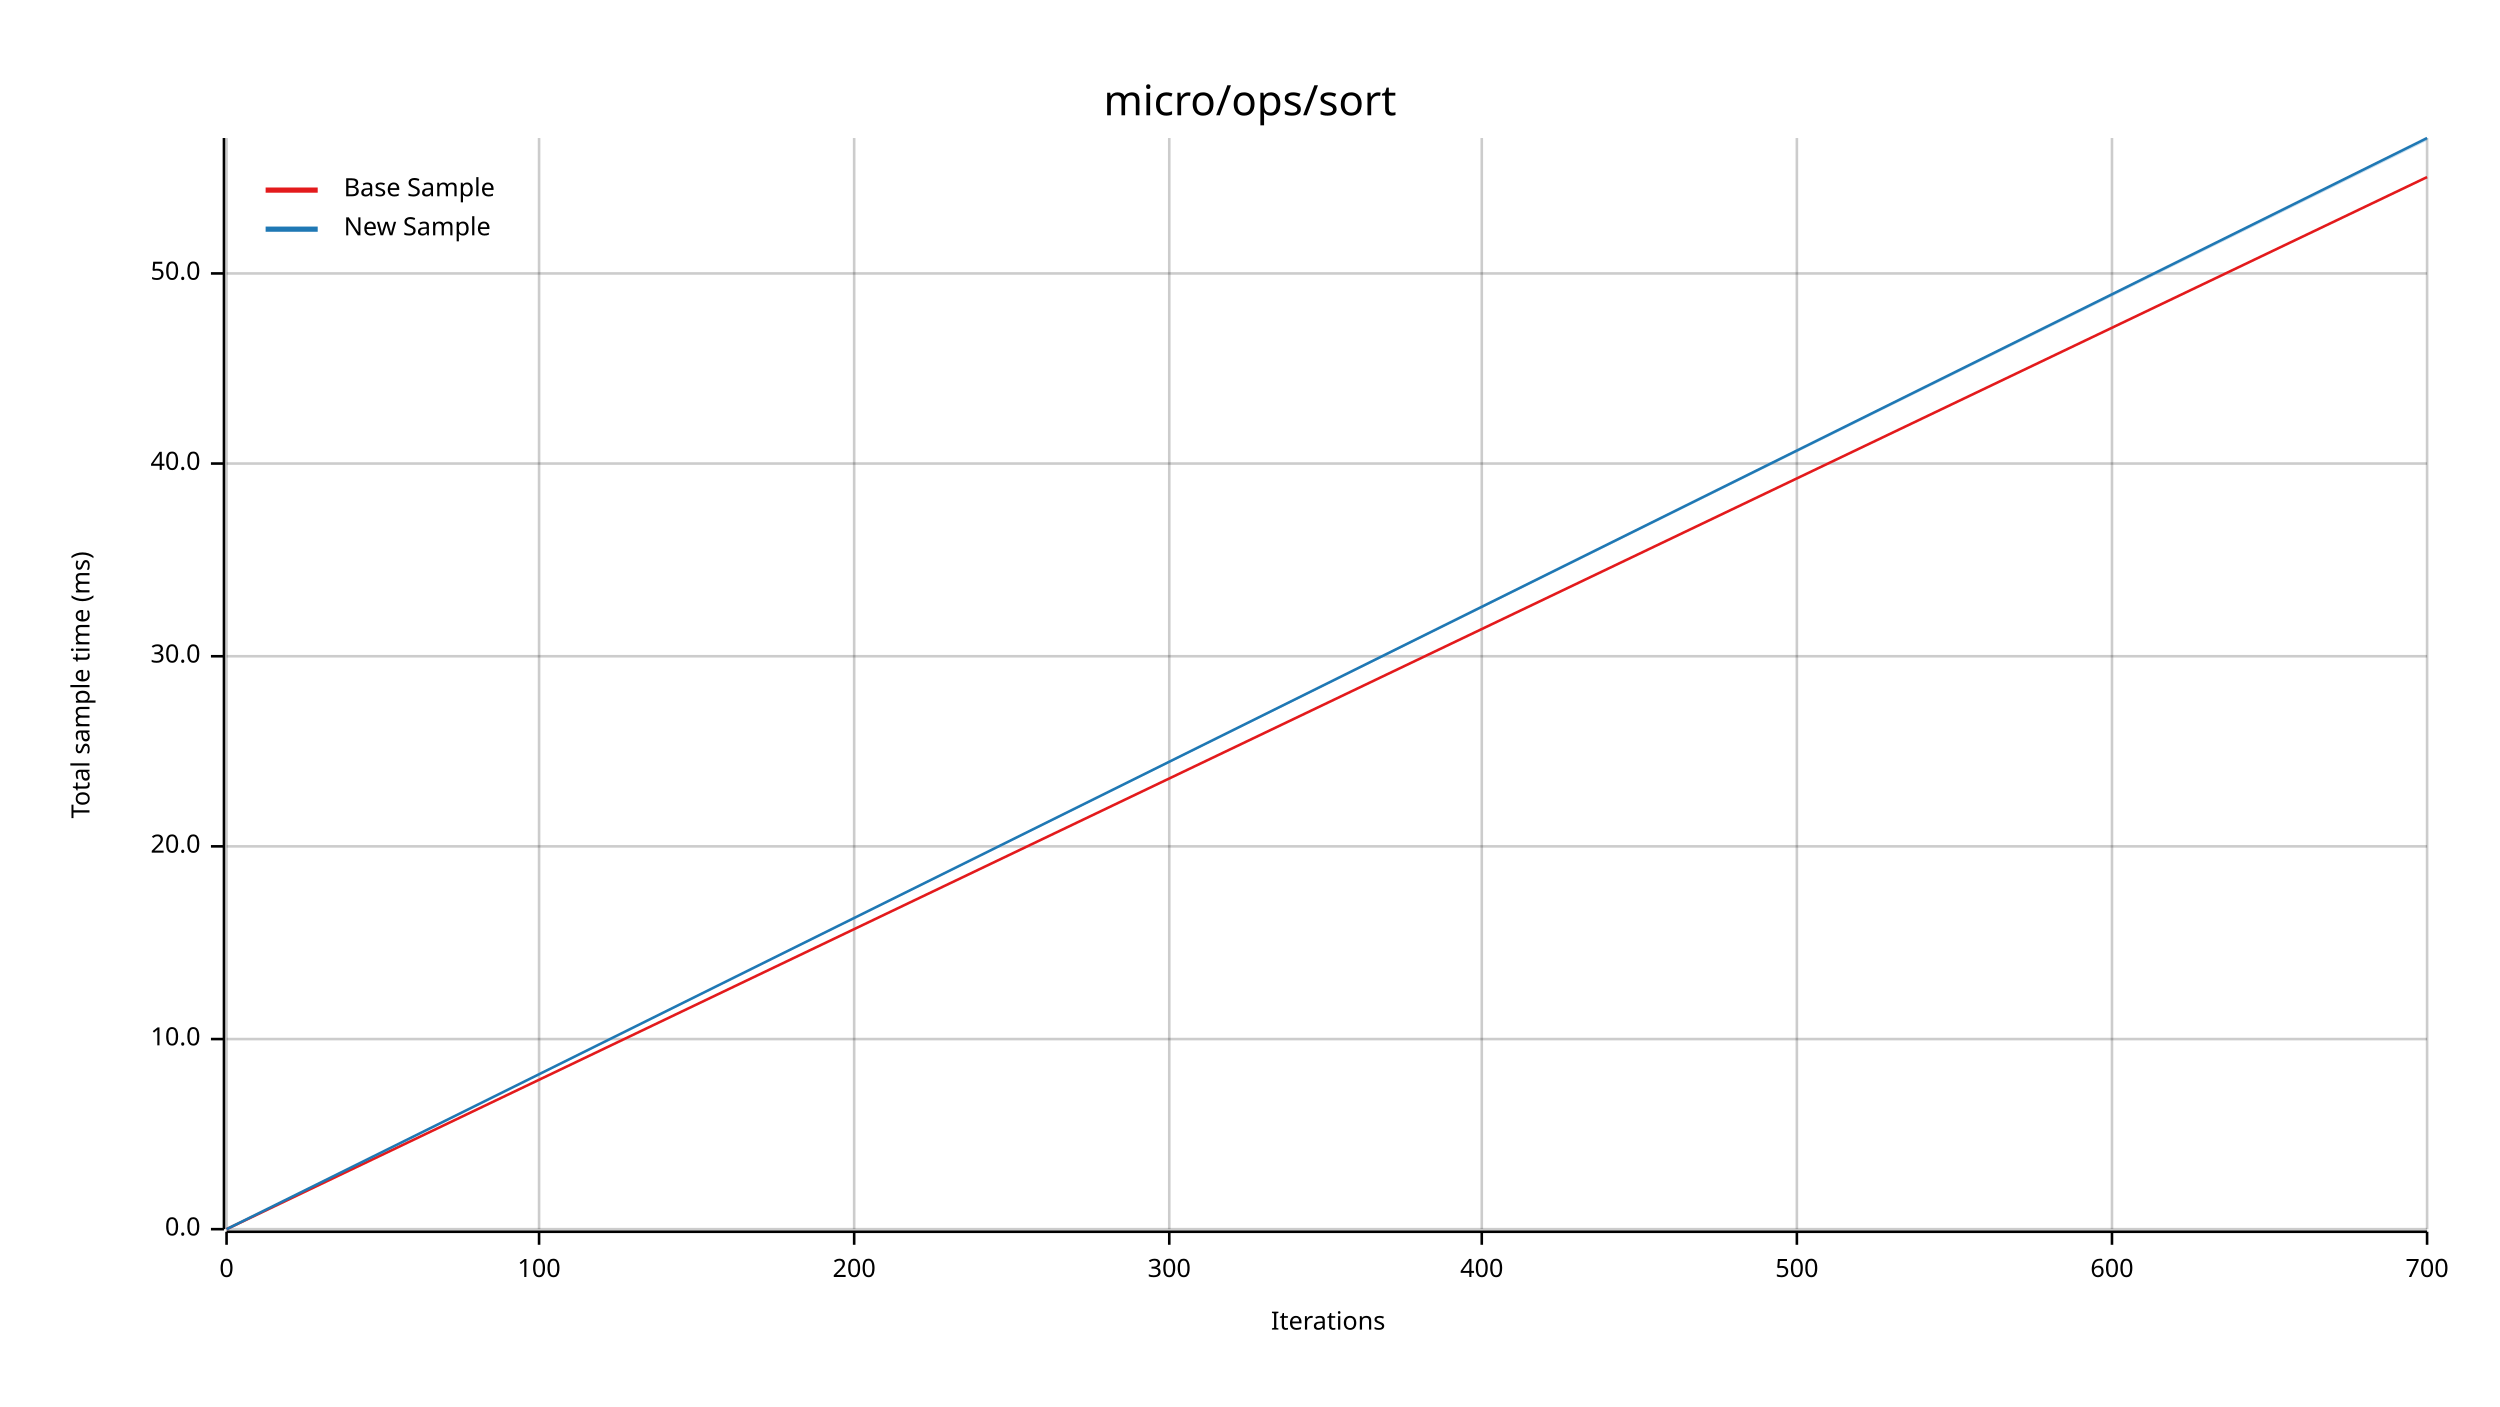
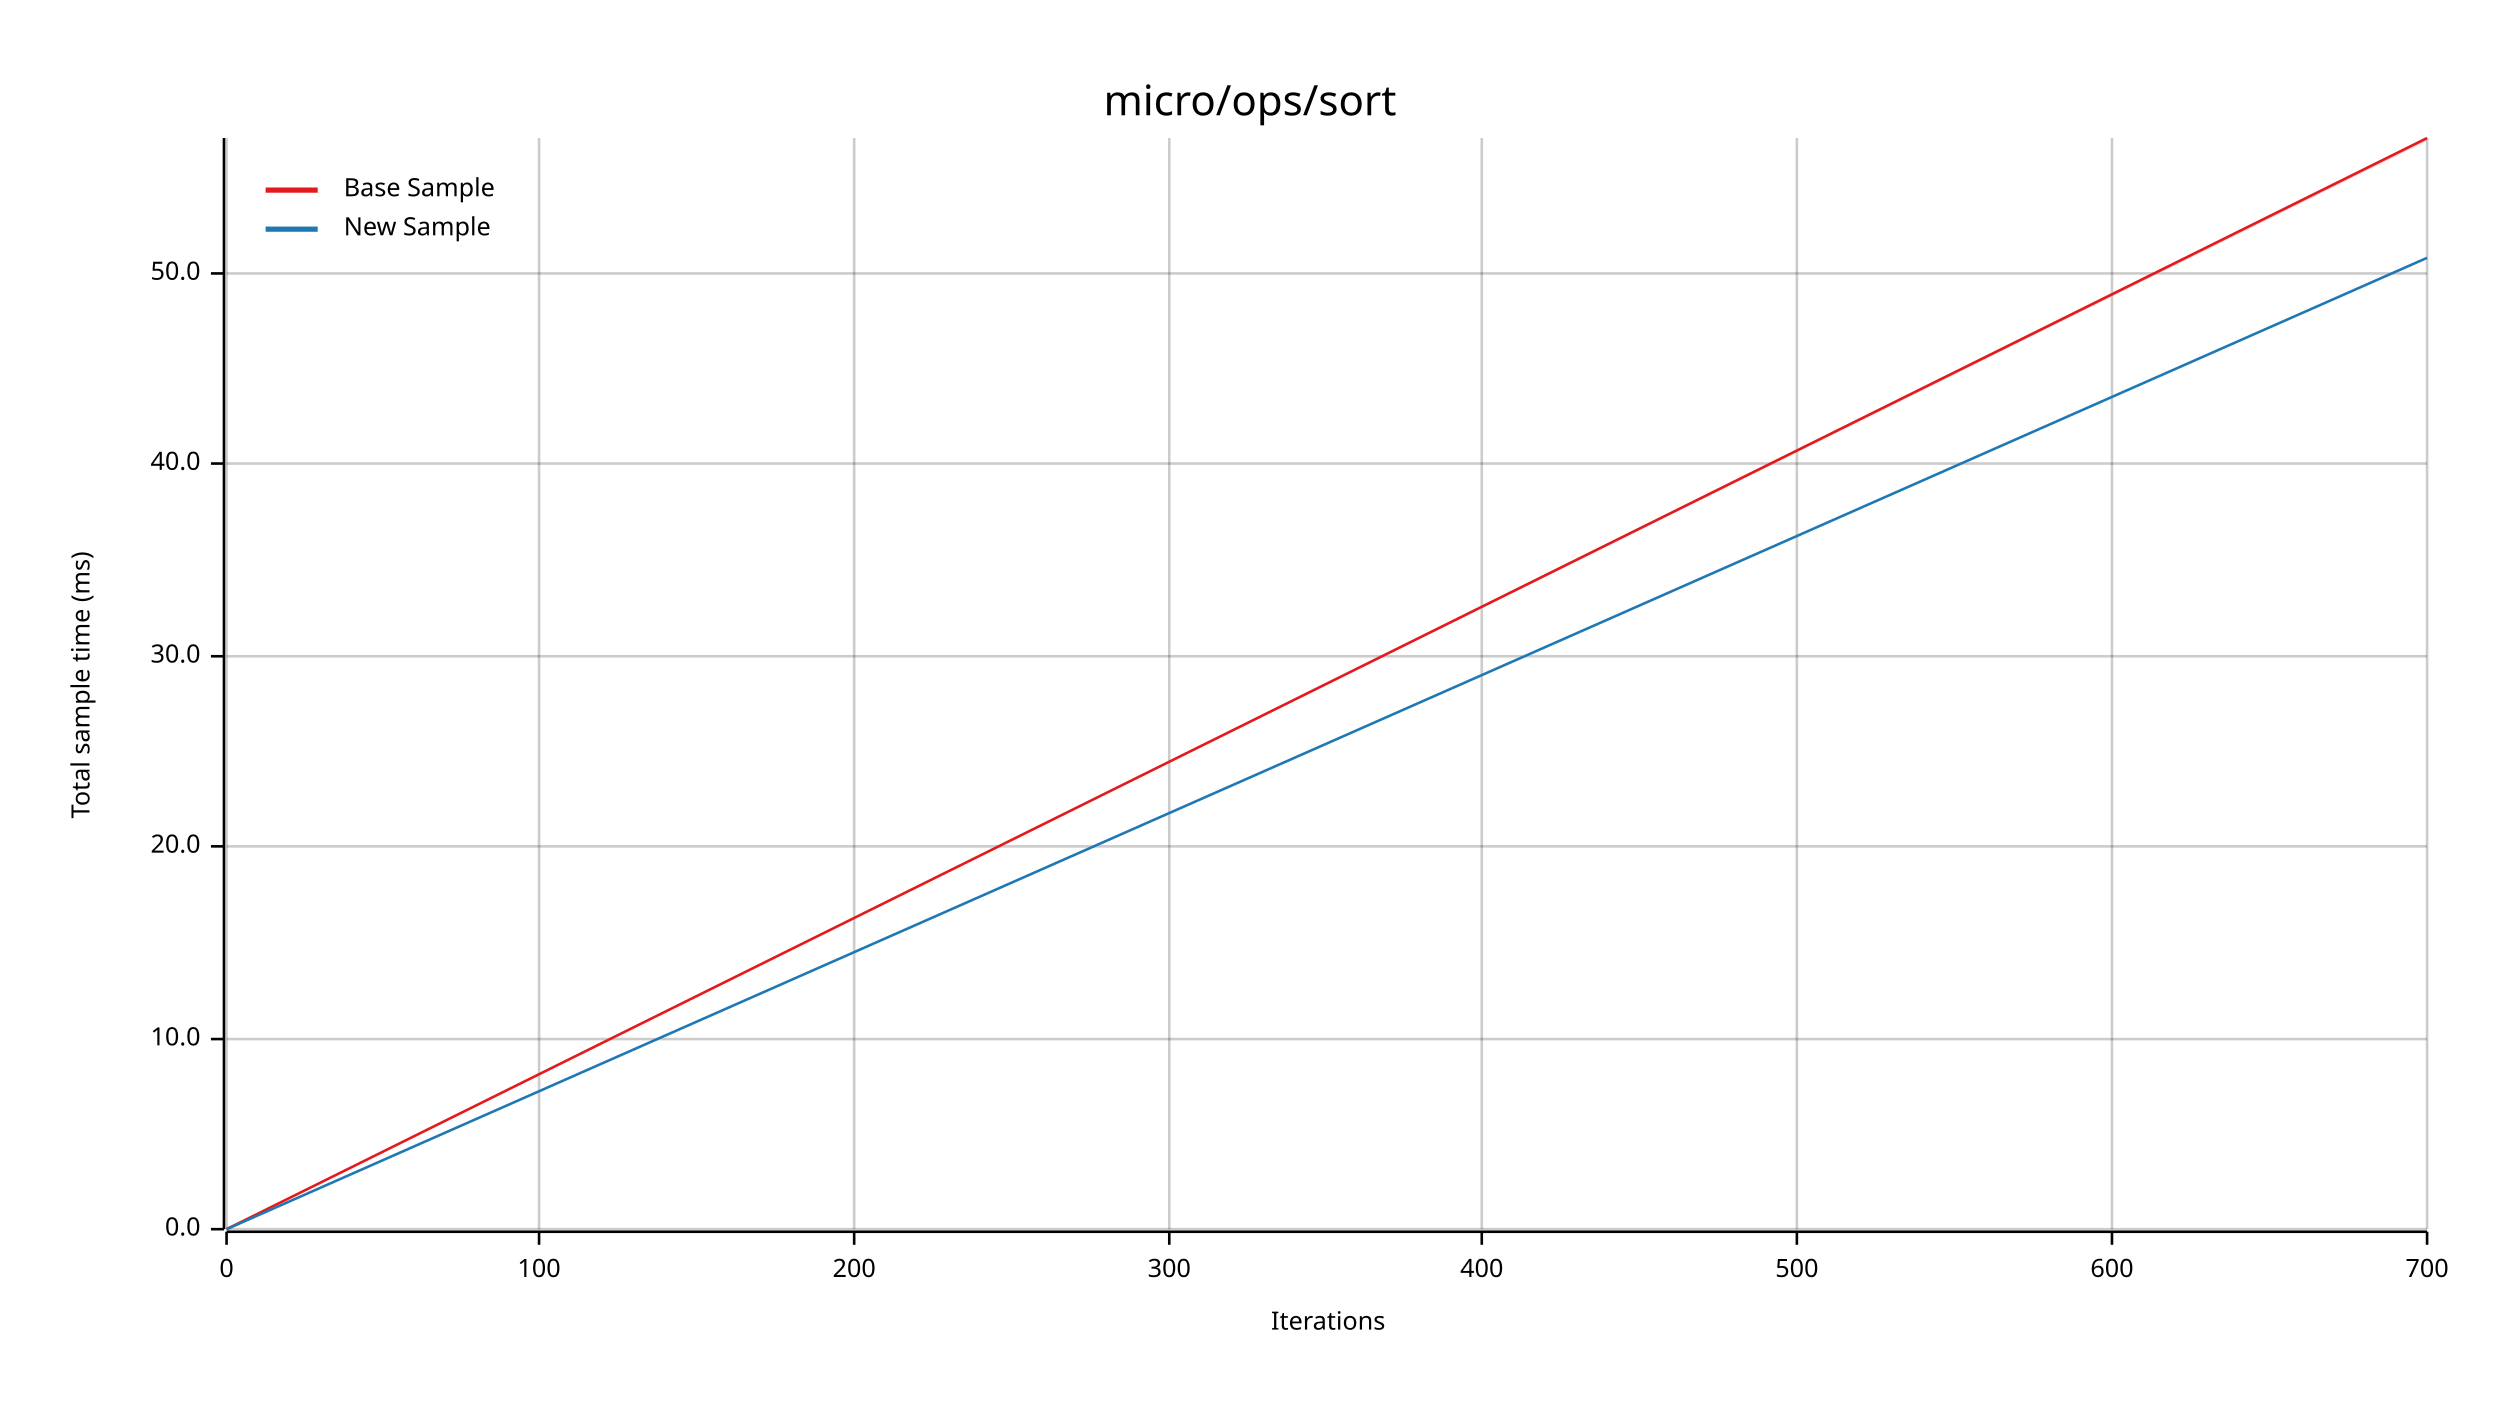
<svg xmlns="http://www.w3.org/2000/svg" width="960" height="540" viewBox="0 0 960 540">
  <text x="480" y="32" dy="0.76em" text-anchor="middle" font-family="sans-serif" font-size="16.129" opacity="1" fill="#000000">
micro/ops/sort
</text>
  <text x="27" y="263" dy="0.76em" text-anchor="middle" font-family="sans-serif" font-size="9.677" opacity="1" fill="#000000" transform="rotate(270, 27, 263)">
Total sample time (ms)
</text>
  <text x="510" y="513" dy="-0.5ex" text-anchor="middle" font-family="sans-serif" font-size="9.677" opacity="1" fill="#000000">
Iterations
</text>
  <line opacity="0.2" stroke="#000000" stroke-width="1" x1="87" y1="472" x2="87" y2="53" />
  <line opacity="0.2" stroke="#000000" stroke-width="1" x1="207" y1="472" x2="207" y2="53" />
  <line opacity="0.2" stroke="#000000" stroke-width="1" x1="328" y1="472" x2="328" y2="53" />
  <line opacity="0.2" stroke="#000000" stroke-width="1" x1="449" y1="472" x2="449" y2="53" />
  <line opacity="0.2" stroke="#000000" stroke-width="1" x1="569" y1="472" x2="569" y2="53" />
  <line opacity="0.2" stroke="#000000" stroke-width="1" x1="690" y1="472" x2="690" y2="53" />
  <line opacity="0.2" stroke="#000000" stroke-width="1" x1="811" y1="472" x2="811" y2="53" />
  <line opacity="0.2" stroke="#000000" stroke-width="1" x1="932" y1="472" x2="932" y2="53" />
  <line opacity="0.2" stroke="#000000" stroke-width="1" x1="87" y1="472" x2="932" y2="472" />
  <line opacity="0.2" stroke="#000000" stroke-width="1" x1="87" y1="399" x2="932" y2="399" />
  <line opacity="0.2" stroke="#000000" stroke-width="1" x1="87" y1="325" x2="932" y2="325" />
  <line opacity="0.2" stroke="#000000" stroke-width="1" x1="87" y1="252" x2="932" y2="252" />
  <line opacity="0.2" stroke="#000000" stroke-width="1" x1="87" y1="178" x2="932" y2="178" />
  <line opacity="0.2" stroke="#000000" stroke-width="1" x1="87" y1="105" x2="932" y2="105" />
  <polyline fill="none" opacity="1" stroke="#000000" stroke-width="1" points="86,53 86,472 " />
  <text x="77" y="472" dy="0.5ex" text-anchor="end" font-family="sans-serif" font-size="9.677" opacity="1" fill="#000000">
0.0
</text>
  <polyline fill="none" opacity="1" stroke="#000000" stroke-width="1" points="81,472 86,472 " />
  <text x="77" y="399" dy="0.5ex" text-anchor="end" font-family="sans-serif" font-size="9.677" opacity="1" fill="#000000">
10.0
</text>
  <polyline fill="none" opacity="1" stroke="#000000" stroke-width="1" points="81,399 86,399 " />
  <text x="77" y="325" dy="0.5ex" text-anchor="end" font-family="sans-serif" font-size="9.677" opacity="1" fill="#000000">
20.0
</text>
  <polyline fill="none" opacity="1" stroke="#000000" stroke-width="1" points="81,325 86,325 " />
  <text x="77" y="252" dy="0.5ex" text-anchor="end" font-family="sans-serif" font-size="9.677" opacity="1" fill="#000000">
30.0
</text>
  <polyline fill="none" opacity="1" stroke="#000000" stroke-width="1" points="81,252 86,252 " />
  <text x="77" y="178" dy="0.5ex" text-anchor="end" font-family="sans-serif" font-size="9.677" opacity="1" fill="#000000">
40.0
</text>
  <polyline fill="none" opacity="1" stroke="#000000" stroke-width="1" points="81,178 86,178 " />
  <text x="77" y="105" dy="0.5ex" text-anchor="end" font-family="sans-serif" font-size="9.677" opacity="1" fill="#000000">
50.0
</text>
  <polyline fill="none" opacity="1" stroke="#000000" stroke-width="1" points="81,105 86,105 " />
  <polyline fill="none" opacity="1" stroke="#000000" stroke-width="1" points="87,473 932,473 " />
  <text x="87" y="483" dy="0.76em" text-anchor="middle" font-family="sans-serif" font-size="9.677" opacity="1" fill="#000000">
0
</text>
  <polyline fill="none" opacity="1" stroke="#000000" stroke-width="1" points="87,473 87,478 " />
  <text x="207" y="483" dy="0.76em" text-anchor="middle" font-family="sans-serif" font-size="9.677" opacity="1" fill="#000000">
100
</text>
  <polyline fill="none" opacity="1" stroke="#000000" stroke-width="1" points="207,473 207,478 " />
  <text x="328" y="483" dy="0.76em" text-anchor="middle" font-family="sans-serif" font-size="9.677" opacity="1" fill="#000000">
200
</text>
  <polyline fill="none" opacity="1" stroke="#000000" stroke-width="1" points="328,473 328,478 " />
  <text x="449" y="483" dy="0.76em" text-anchor="middle" font-family="sans-serif" font-size="9.677" opacity="1" fill="#000000">
300
</text>
  <polyline fill="none" opacity="1" stroke="#000000" stroke-width="1" points="449,473 449,478 " />
  <text x="569" y="483" dy="0.76em" text-anchor="middle" font-family="sans-serif" font-size="9.677" opacity="1" fill="#000000">
400
</text>
  <polyline fill="none" opacity="1" stroke="#000000" stroke-width="1" points="569,473 569,478 " />
  <text x="690" y="483" dy="0.76em" text-anchor="middle" font-family="sans-serif" font-size="9.677" opacity="1" fill="#000000">
500
</text>
  <polyline fill="none" opacity="1" stroke="#000000" stroke-width="1" points="690,473 690,478 " />
  <text x="811" y="483" dy="0.76em" text-anchor="middle" font-family="sans-serif" font-size="9.677" opacity="1" fill="#000000">
600
</text>
  <polyline fill="none" opacity="1" stroke="#000000" stroke-width="1" points="811,473 811,478 " />
  <text x="932" y="483" dy="0.76em" text-anchor="middle" font-family="sans-serif" font-size="9.677" opacity="1" fill="#000000">
700
</text>
  <polyline fill="none" opacity="1" stroke="#000000" stroke-width="1" points="932,473 932,478 " />
-   <polyline fill="none" opacity="1" stroke="#E31A1C" stroke-width="1" points="87,472 932,68 " />
-   <polygon opacity="0.25" fill="#E31A1C" points="87,472 932,68 932,68 " />
-   <polyline fill="none" opacity="1" stroke="#1F78B4" stroke-width="1" points="87,472 932,53 " />
-   <polygon opacity="0.25" fill="#1F78B4" points="87,472 932,54 932,53 " />
+   <polyline fill="none" opacity="1" stroke="#E31A1C" stroke-width="1" points="87,472 932,53 " />
+   <polygon opacity="0.25" fill="#E31A1C" points="87,472 932,54 932,53 " />
+   <polyline fill="none" opacity="1" stroke="#1F78B4" stroke-width="1" points="87,472 932,99 " />
+   <polygon opacity="0.25" fill="#1F78B4" points="87,472 932,99 932,99 " />
  <text x="132" y="68" dy="0.76em" text-anchor="start" font-family="sans-serif" font-size="9.677" opacity="1" fill="#000000">
Base Sample
</text>
  <text x="132" y="83" dy="0.76em" text-anchor="start" font-family="sans-serif" font-size="9.677" opacity="1" fill="#000000">
New Sample
</text>
  <polyline fill="none" opacity="1" stroke="#E31A1C" stroke-width="2" points="102,73 122,73 " />
  <polyline fill="none" opacity="1" stroke="#1F78B4" stroke-width="2" points="102,88 122,88 " />
</svg>
